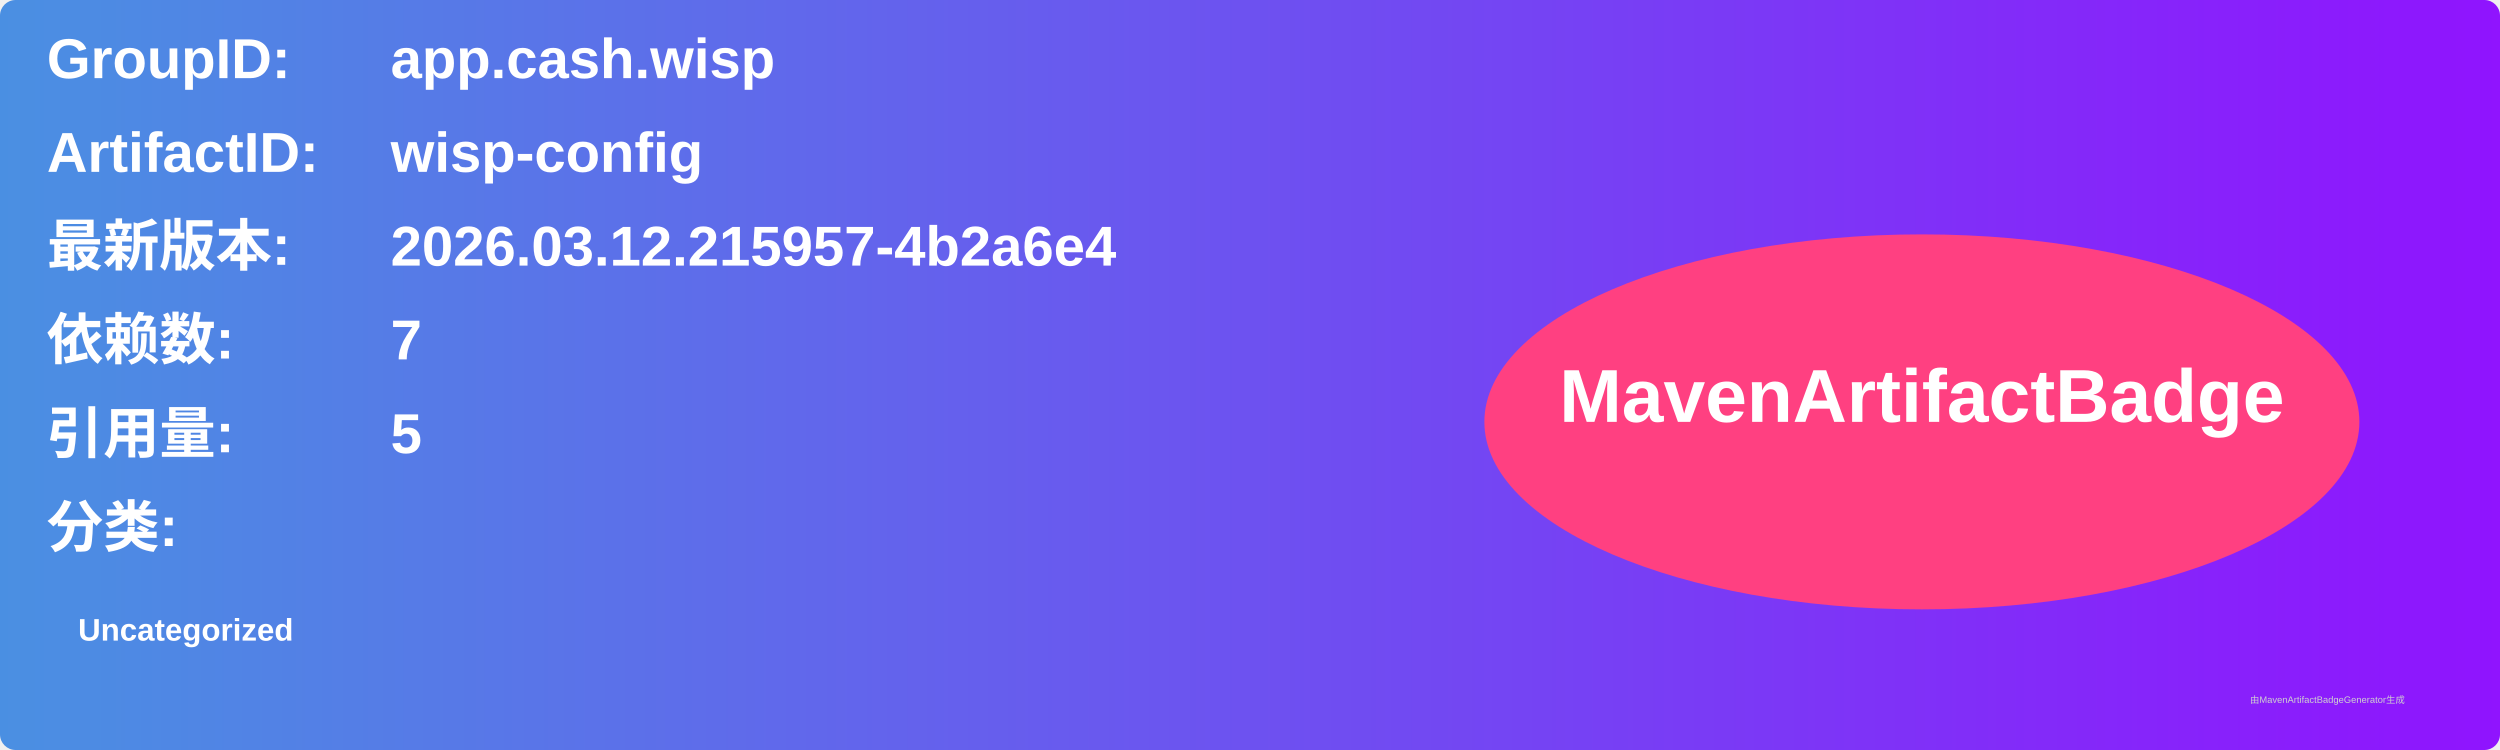
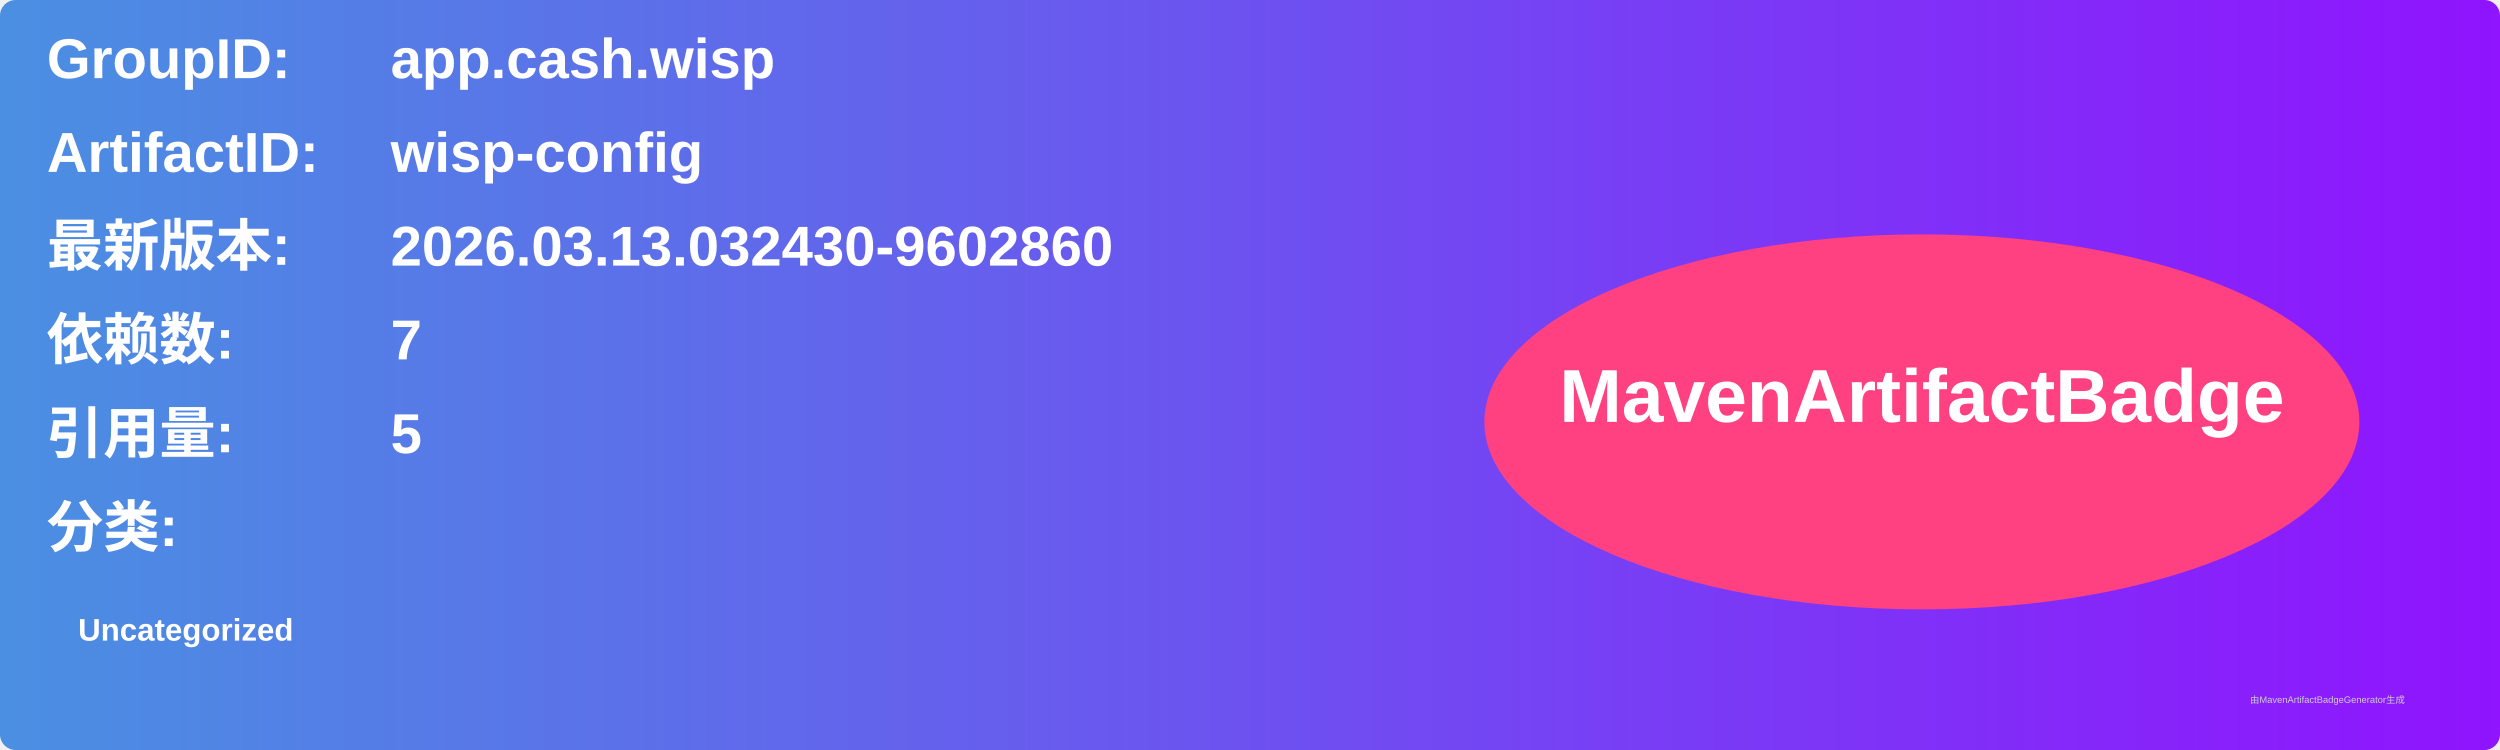
<svg xmlns="http://www.w3.org/2000/svg" width="800" height="240" viewBox="0 0 800 240">
  <linearGradient id="grad" x1="0%" y1="0%" x2="100%" y2="0%">
    <stop offset="0%" stop-color="#4a90e2" />
    <stop offset="100%" stop-color="#9013fe" />
  </linearGradient>
  <rect width="100%" height="100%" rx="5" ry="5" fill="url(#grad)" />
  <g transform="translate(15, 15)">
    <text x="0" y="10" font-family="Arial" font-size="18" fill="white" font-weight="bold" width="260">GroupID:</text>
    <text x="110" y="10" font-family="Arial" font-size="18" fill="white" font-weight="bold" width="460">app.cash.wisp</text>
    <text x="0" y="40" font-family="Arial" font-size="18" fill="white" font-weight="bold" width="260">ArtifactID:</text>
    <text x="110" y="40" font-family="Arial" font-size="18" fill="white" font-weight="bold" width="460">wisp-config</text>
    <text x="0" y="70" font-family="Arial" font-size="18" fill="white" font-weight="bold">最新版本:</text>
    <text x="110" y="70" font-family="Arial" font-size="18" fill="white" font-weight="bold">
-       <tspan font-weight="bold">2026.03.12.215957-4b2a6e4</tspan>
+       <tspan font-weight="bold">2026.03.13.032430-9602860</tspan>
    </text>
    <text x="0" y="100" font-family="Arial" font-size="18" fill="white" font-weight="bold">依赖数: </text>
    <text x="110" y="100" font-family="Arial" font-size="18" fill="white">
      <tspan font-weight="bold">7</tspan>
    </text>
    <text x="0" y="130" font-family="Arial" font-size="18" fill="white" font-weight="bold">引用量: </text>
    <text x="110" y="130" font-family="Arial" font-size="18" fill="white">
      <tspan font-weight="bold">5</tspan>
    </text>
    <text x="0" y="160" font-family="Arial" font-size="18" fill="white" font-weight="bold">分类:</text>
    <text x="10" y="190" font-family="Arial" font-size="10" fill="white">
      <tspan font-weight="bold">Uncategorized</tspan>
    </text>
    <ellipse cx="600" cy="120" rx="140" ry="60" fill="#ff4081" />
    <text x="600" y="120" text-anchor="middle" font-family="Arial" font-size="24" fill="white" font-weight="bold">MavenArtifactBadge</text>
  </g>
  <text x="720" y="225" font-family="Arial" font-size="3" fill="#d0d0d0">由MavenArtifactBadgeGenerator生成</text>
</svg>
